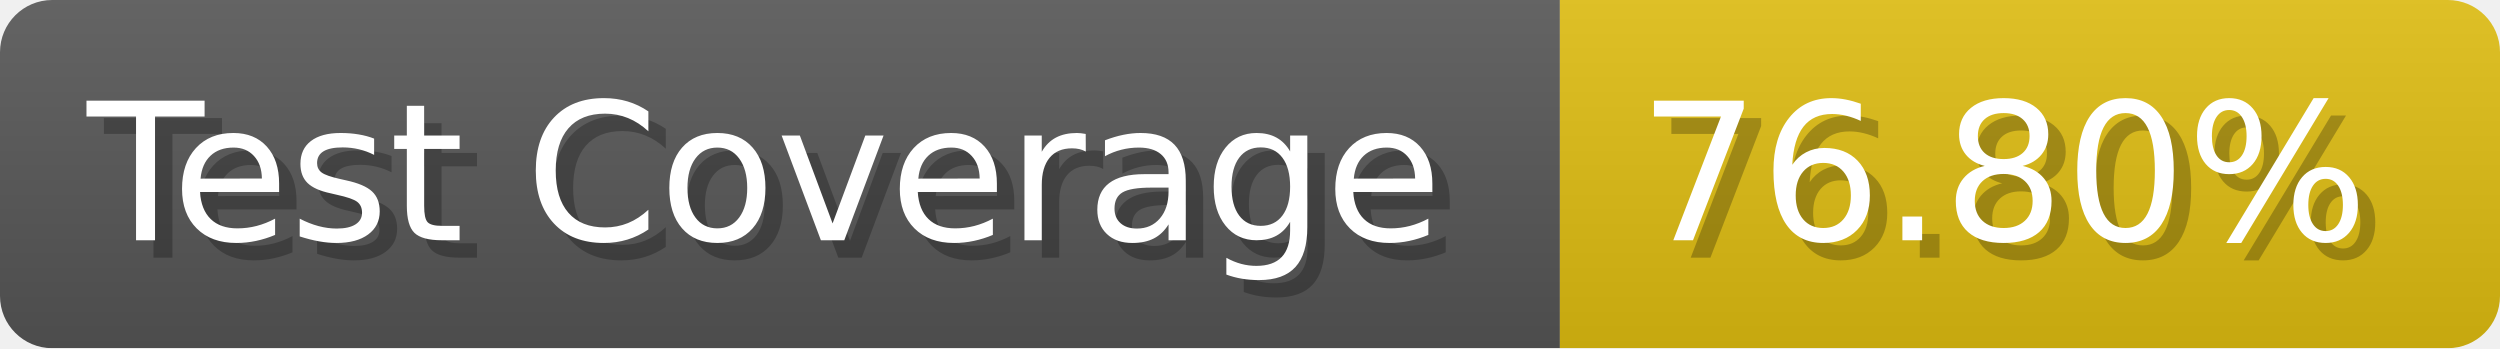
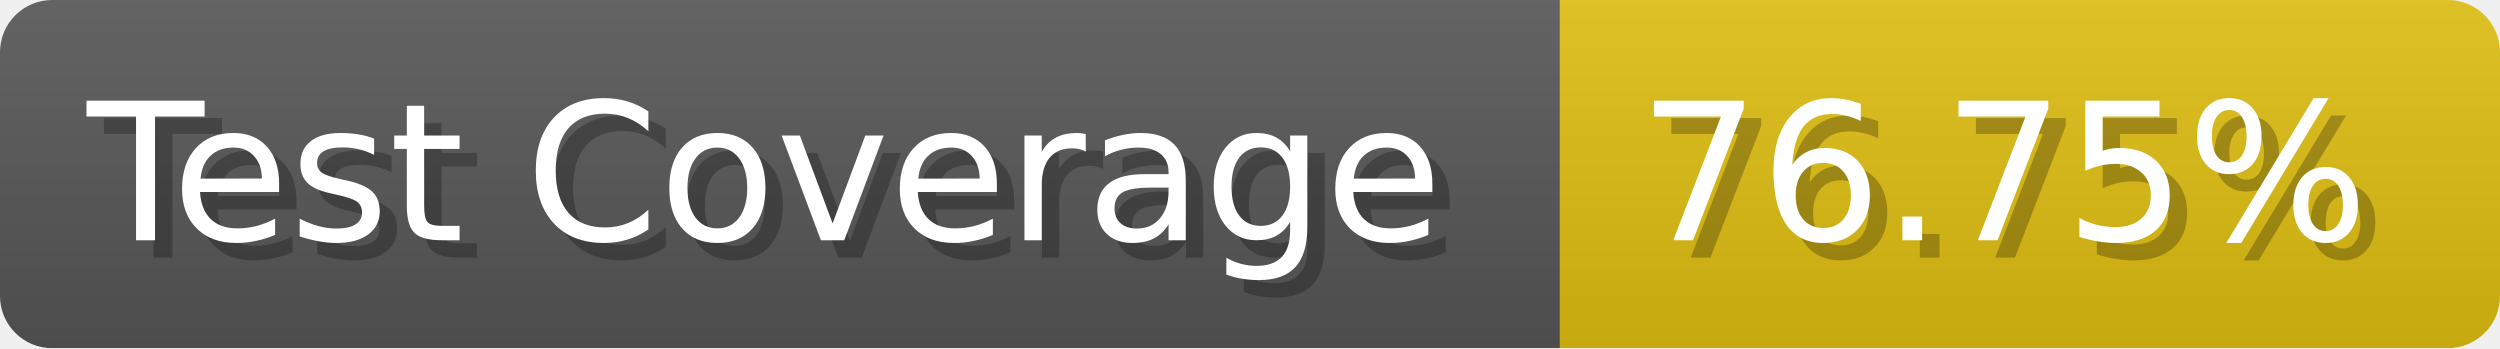
- <svg xmlns="http://www.w3.org/2000/svg" width="143.6" height="20" viewBox="0 0 1436 200" role="img" aria-label="Test Coverage: 76.80%">
+ <svg xmlns="http://www.w3.org/2000/svg" width="143.6" height="20" viewBox="0 0 1436 200" role="img" aria-label="Test Coverage: 76.75%">
  <linearGradient id="a" x2="0" y2="100%">
    <stop offset="0" stop-opacity=".1" stop-color="#EEE" />
    <stop offset="1" stop-opacity=".1" />
  </linearGradient>
  <mask id="m">
    <rect width="1436" height="200" rx="30" fill="#FFF" />
  </mask>
  <g mask="url(#m)">
    <rect width="896" height="200" fill="#555" />
    <rect width="540" height="200" fill="#DB1" x="896" />
    <rect width="1436" height="200" fill="url(#a)" />
  </g>
  <g aria-hidden="true" fill="#fff" text-anchor="start" font-family="Verdana,DejaVu Sans,sans-serif" font-size="110">
    <text x="60" y="148" textLength="796" fill="#000" opacity="0.25">Test Coverage</text>
    <text x="50" y="138" textLength="796">Test Coverage</text>
-     <text x="951" y="148" textLength="440" fill="#000" opacity="0.25">76.80%</text>
-     <text x="941" y="138" textLength="440">76.80%</text>
+     <text x="951" y="148" textLength="440" fill="#000" opacity="0.25">76.75%</text>
+     <text x="941" y="138" textLength="440">76.75%</text>
  </g>
</svg>
